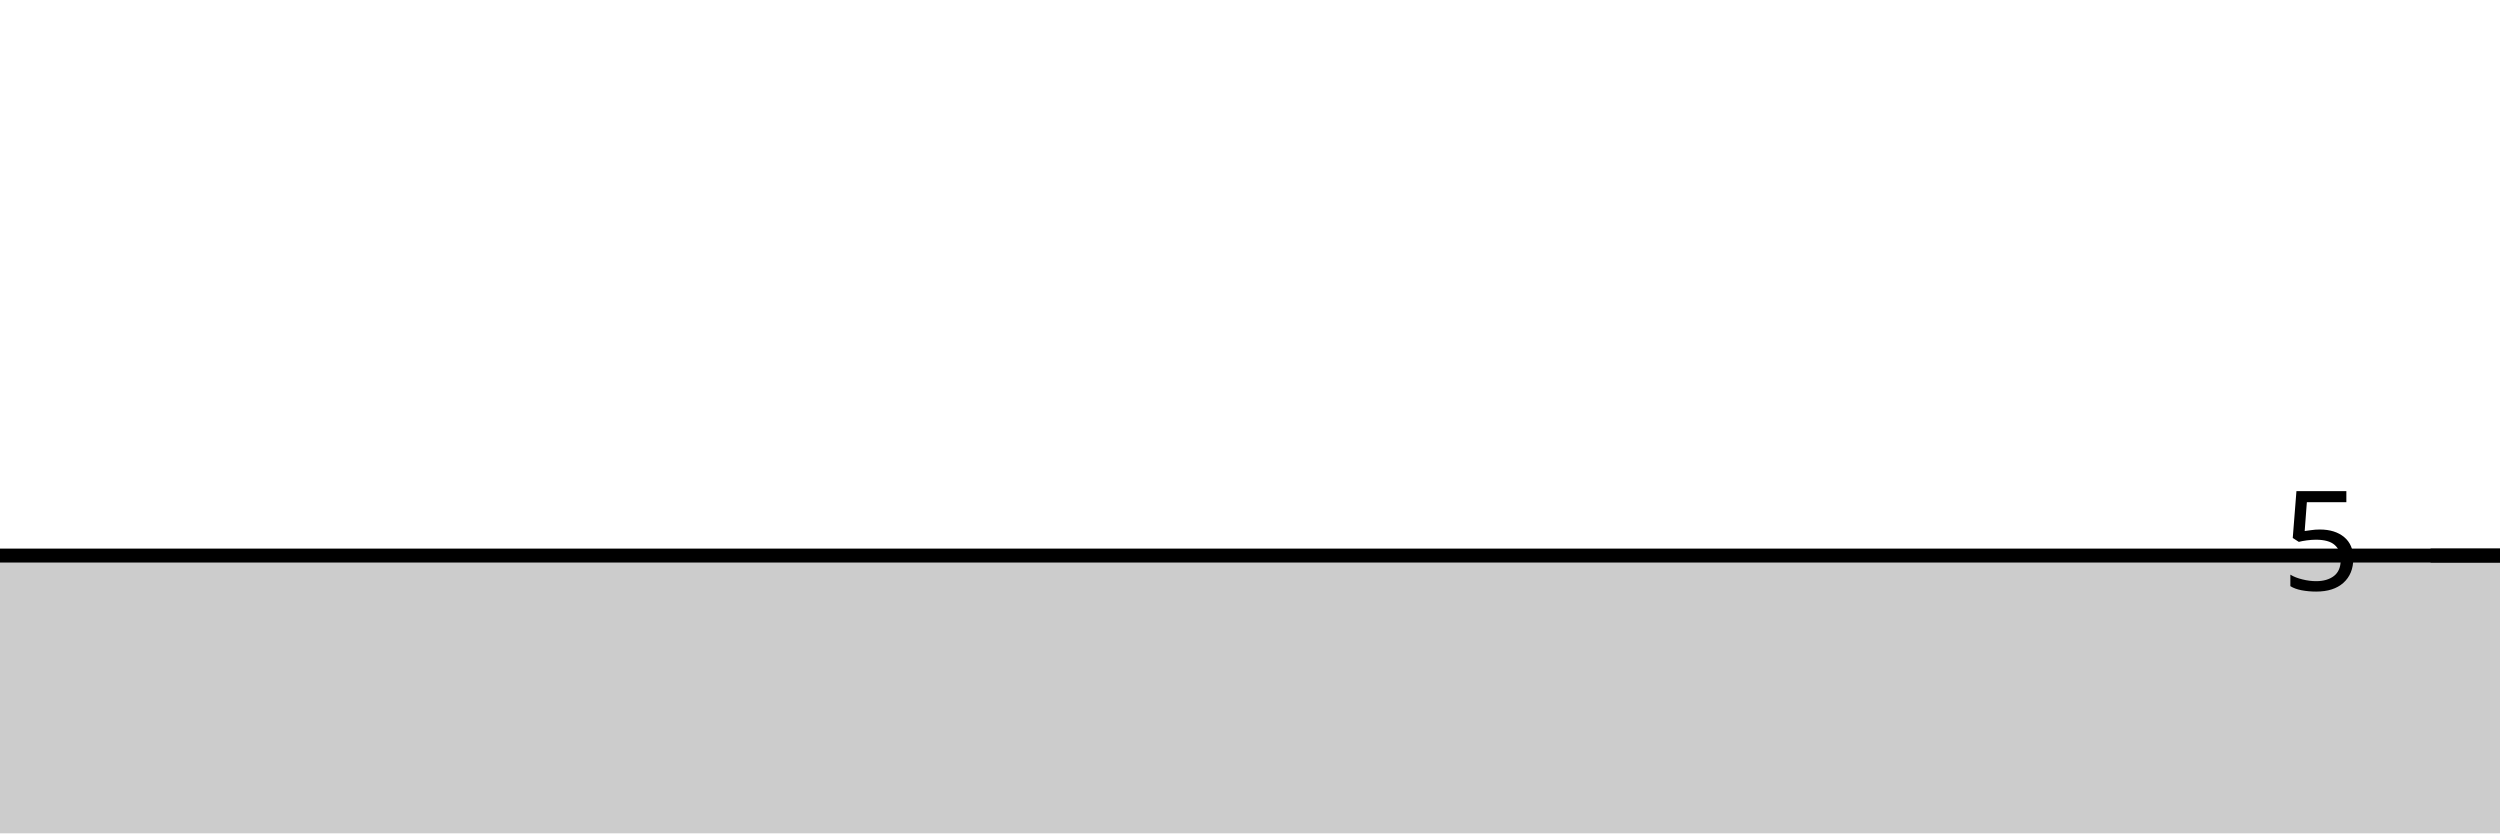
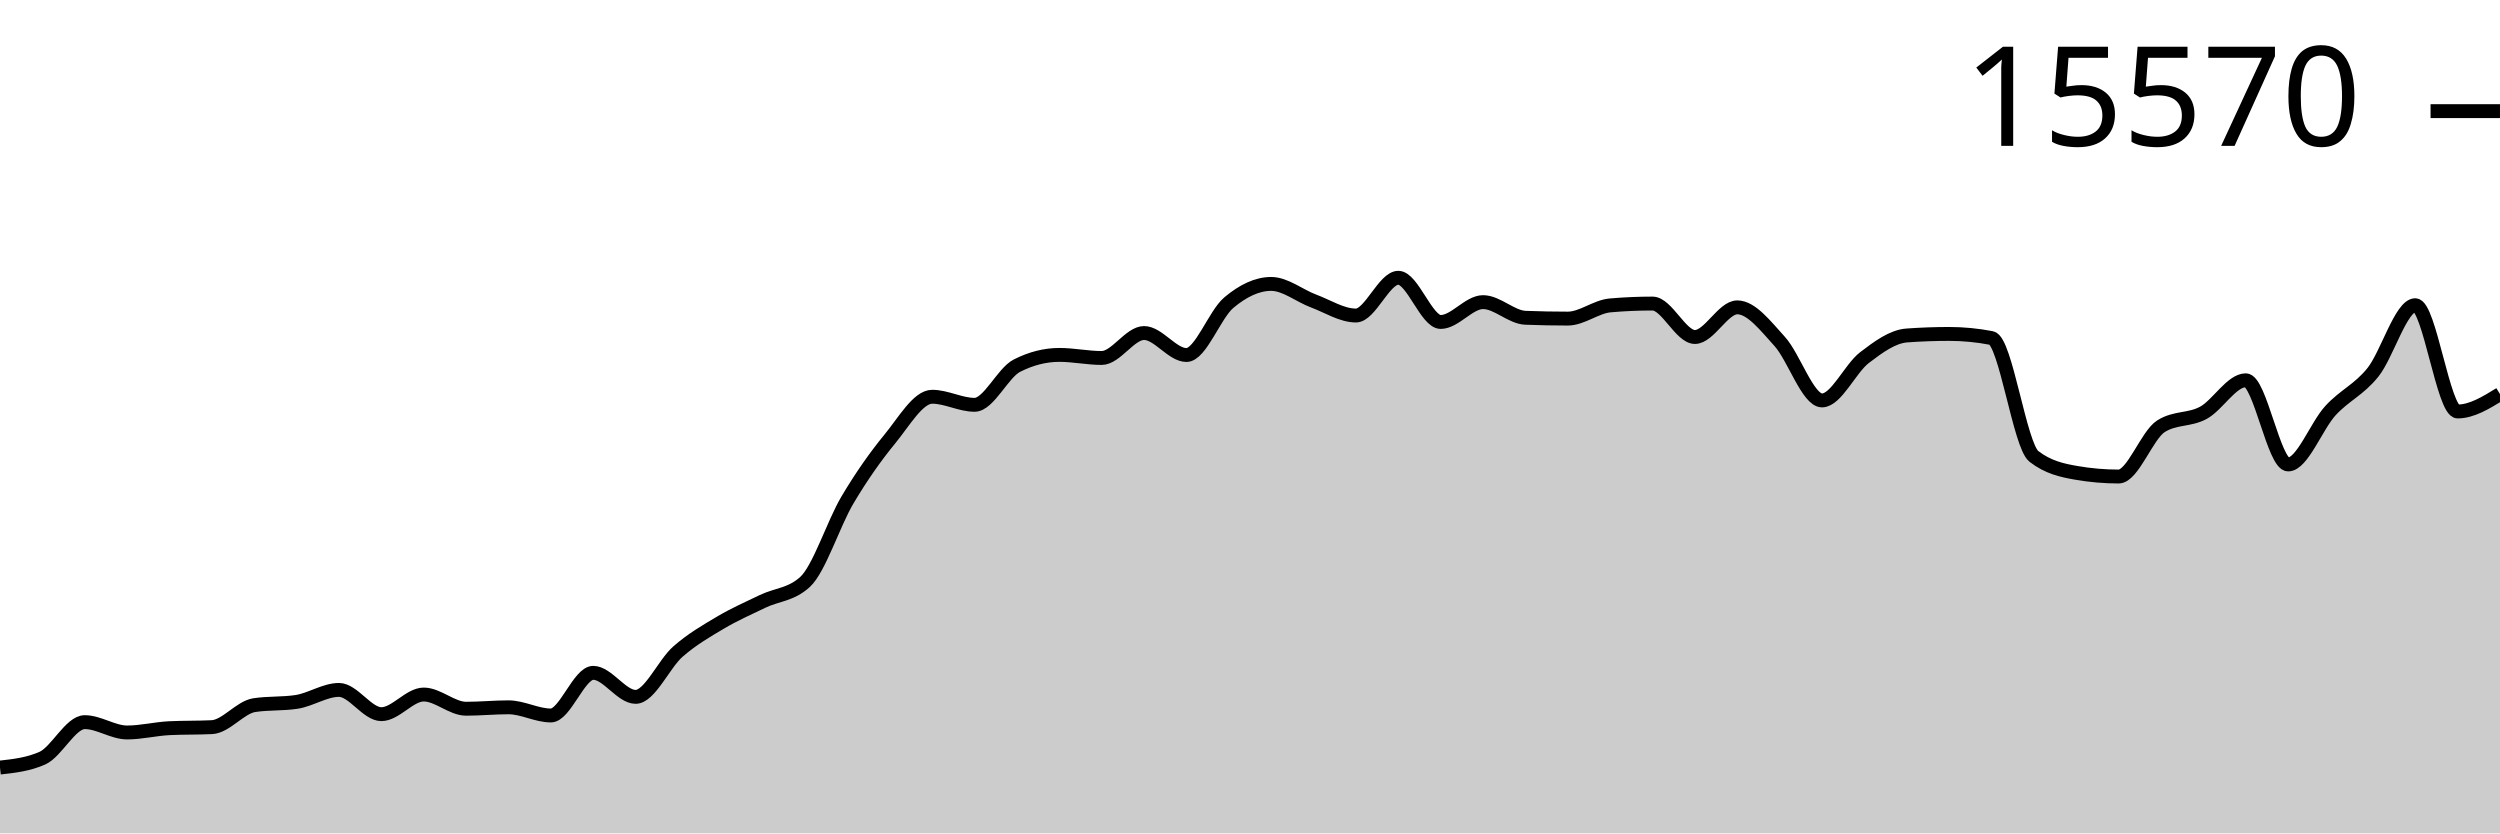
<svg xmlns="http://www.w3.org/2000/svg" viewBox="0 0 180 60">
  <g transform="translate(0,20)">
-     <path class="area" fill="rgba(0, 0, 0, 0.2)" d="M0,20C1.017,20,2.034,20,3.051,20C4.068,20,5.085,20,6.102,20C7.119,20,8.136,20,9.153,20C10.169,20,11.186,20,12.203,20C13.22,20,14.237,20,15.254,20C16.271,20,17.288,20,18.305,20C19.322,20,20.339,20,21.356,20C22.373,20,23.39,20,24.407,20C25.424,20,26.441,20,27.458,20C28.475,20,29.492,20,30.508,20C31.525,20,32.542,20,33.559,20C34.576,20,35.593,20,36.61,20C37.627,20,38.644,20,39.661,20C40.678,20,41.695,20,42.712,20C43.729,20,44.746,20,45.763,20C46.78,20,47.797,20,48.814,20C49.831,20,50.847,20,51.864,20C52.881,20,53.898,20,54.915,20C55.932,20,56.949,20,57.966,20C58.983,20,60,20,61.017,20C62.034,20,63.051,20,64.068,20C65.085,20,66.102,20,67.119,20C68.136,20,69.153,20,70.169,20C71.186,20,72.203,20,73.22,20C74.237,20,75.254,20,76.271,20C77.288,20,78.305,20,79.322,20C80.339,20,81.356,20,82.373,20C83.39,20,84.407,20,85.424,20C86.441,20,87.458,20,88.475,20C89.492,20,90.508,20,91.525,20C92.542,20,93.559,20,94.576,20C95.593,20,96.61,20,97.627,20C98.644,20,99.661,20,100.678,20C101.695,20,102.712,20,103.729,20C104.746,20,105.763,20,106.78,20C107.797,20,108.814,20,109.831,20C110.847,20,111.864,20,112.881,20C113.898,20,114.915,20,115.932,20C116.949,20,117.966,20,118.983,20C120,20,121.017,20,122.034,20C123.051,20,124.068,20,125.085,20C126.102,20,127.119,20,128.136,20C129.153,20,130.169,20,131.186,20C132.203,20,133.22,20,134.237,20C135.254,20,136.271,20,137.288,20C138.305,20,139.322,20,140.339,20C141.356,20,142.373,20,143.39,20C144.407,20,145.424,20,146.441,20C147.458,20,148.475,20,149.492,20C150.508,20,151.525,20,152.542,20C153.559,20,154.576,20,155.593,20C156.61,20,157.627,20,158.644,20C159.661,20,160.678,20,161.695,20C162.712,20,163.729,20,164.746,20C165.763,20,166.78,20,167.797,20C168.814,20,169.831,20,170.847,20C171.864,20,172.881,20,173.898,20C174.915,20,175.932,20,176.949,20C177.966,20,178.983,20,180,20L180,40C178.983,40,177.966,40,176.949,40C175.932,40,174.915,40,173.898,40C172.881,40,171.864,40,170.847,40C169.831,40,168.814,40,167.797,40C166.78,40,165.763,40,164.746,40C163.729,40,162.712,40,161.695,40C160.678,40,159.661,40,158.644,40C157.627,40,156.61,40,155.593,40C154.576,40,153.559,40,152.542,40C151.525,40,150.508,40,149.492,40C148.475,40,147.458,40,146.441,40C145.424,40,144.407,40,143.39,40C142.373,40,141.356,40,140.339,40C139.322,40,138.305,40,137.288,40C136.271,40,135.254,40,134.237,40C133.22,40,132.203,40,131.186,40C130.169,40,129.153,40,128.136,40C127.119,40,126.102,40,125.085,40C124.068,40,123.051,40,122.034,40C121.017,40,120,40,118.983,40C117.966,40,116.949,40,115.932,40C114.915,40,113.898,40,112.881,40C111.864,40,110.847,40,109.831,40C108.814,40,107.797,40,106.78,40C105.763,40,104.746,40,103.729,40C102.712,40,101.695,40,100.678,40C99.661,40,98.644,40,97.627,40C96.61,40,95.593,40,94.576,40C93.559,40,92.542,40,91.525,40C90.508,40,89.492,40,88.475,40C87.458,40,86.441,40,85.424,40C84.407,40,83.39,40,82.373,40C81.356,40,80.339,40,79.322,40C78.305,40,77.288,40,76.271,40C75.254,40,74.237,40,73.22,40C72.203,40,71.186,40,70.169,40C69.153,40,68.136,40,67.119,40C66.102,40,65.085,40,64.068,40C63.051,40,62.034,40,61.017,40C60,40,58.983,40,57.966,40C56.949,40,55.932,40,54.915,40C53.898,40,52.881,40,51.864,40C50.847,40,49.831,40,48.814,40C47.797,40,46.78,40,45.763,40C44.746,40,43.729,40,42.712,40C41.695,40,40.678,40,39.661,40C38.644,40,37.627,40,36.61,40C35.593,40,34.576,40,33.559,40C32.542,40,31.525,40,30.508,40C29.492,40,28.475,40,27.458,40C26.441,40,25.424,40,24.407,40C23.39,40,22.373,40,21.356,40C20.339,40,19.322,40,18.305,40C17.288,40,16.271,40,15.254,40C14.237,40,13.22,40,12.203,40C11.186,40,10.169,40,9.153,40C8.136,40,7.119,40,6.102,40C5.085,40,4.068,40,3.051,40C2.034,40,1.017,40,0,40Z" />
-     <path class="line" stroke="black" fill="none" d="M0,20C1.017,20,2.034,20,3.051,20C4.068,20,5.085,20,6.102,20C7.119,20,8.136,20,9.153,20C10.169,20,11.186,20,12.203,20C13.22,20,14.237,20,15.254,20C16.271,20,17.288,20,18.305,20C19.322,20,20.339,20,21.356,20C22.373,20,23.39,20,24.407,20C25.424,20,26.441,20,27.458,20C28.475,20,29.492,20,30.508,20C31.525,20,32.542,20,33.559,20C34.576,20,35.593,20,36.61,20C37.627,20,38.644,20,39.661,20C40.678,20,41.695,20,42.712,20C43.729,20,44.746,20,45.763,20C46.78,20,47.797,20,48.814,20C49.831,20,50.847,20,51.864,20C52.881,20,53.898,20,54.915,20C55.932,20,56.949,20,57.966,20C58.983,20,60,20,61.017,20C62.034,20,63.051,20,64.068,20C65.085,20,66.102,20,67.119,20C68.136,20,69.153,20,70.169,20C71.186,20,72.203,20,73.22,20C74.237,20,75.254,20,76.271,20C77.288,20,78.305,20,79.322,20C80.339,20,81.356,20,82.373,20C83.39,20,84.407,20,85.424,20C86.441,20,87.458,20,88.475,20C89.492,20,90.508,20,91.525,20C92.542,20,93.559,20,94.576,20C95.593,20,96.61,20,97.627,20C98.644,20,99.661,20,100.678,20C101.695,20,102.712,20,103.729,20C104.746,20,105.763,20,106.78,20C107.797,20,108.814,20,109.831,20C110.847,20,111.864,20,112.881,20C113.898,20,114.915,20,115.932,20C116.949,20,117.966,20,118.983,20C120,20,121.017,20,122.034,20C123.051,20,124.068,20,125.085,20C126.102,20,127.119,20,128.136,20C129.153,20,130.169,20,131.186,20C132.203,20,133.22,20,134.237,20C135.254,20,136.271,20,137.288,20C138.305,20,139.322,20,140.339,20C141.356,20,142.373,20,143.39,20C144.407,20,145.424,20,146.441,20C147.458,20,148.475,20,149.492,20C150.508,20,151.525,20,152.542,20C153.559,20,154.576,20,155.593,20C156.61,20,157.627,20,158.644,20C159.661,20,160.678,20,161.695,20C162.712,20,163.729,20,164.746,20C165.763,20,166.78,20,167.797,20C168.814,20,169.831,20,170.847,20C171.864,20,172.881,20,173.898,20C174.915,20,175.932,20,176.949,20C177.966,20,178.983,20,180,20" />
-     <path class="axis-ceiling" stroke-width="1" stroke="black" fill="none" d="M175,20L180,20" />
-     <text class="axis-ceiling-label" font-family="sans-serif" text-anchor="end" font-size="10px" x="170" y="22.5">5</text>
+     <path class="area" fill="rgba(0, 0, 0, 0.2)" d="M0,35.264C1.017,35.151,2.034,35.038,3.051,34.587C4.068,34.135,5.085,31.994,6.102,31.994C7.119,31.994,8.136,32.738,9.153,32.738C10.169,32.738,11.186,32.478,12.203,32.429C13.22,32.38,14.237,32.404,15.254,32.355C16.271,32.306,17.288,30.929,18.305,30.771C19.322,30.614,20.339,30.693,21.356,30.536C22.373,30.379,23.39,29.674,24.407,29.674C25.424,29.674,26.441,31.42,27.458,31.42C28.475,31.42,29.492,30.006,30.508,30.006C31.525,30.006,32.542,31.029,33.559,31.029C34.576,31.029,35.593,30.926,36.61,30.926C37.627,30.926,38.644,31.515,39.661,31.515C40.678,31.515,41.695,28.444,42.712,28.444C43.729,28.444,44.746,30.175,45.763,30.175C46.78,30.175,47.797,27.802,48.814,26.912C49.831,26.022,50.847,25.438,51.864,24.835C52.881,24.232,53.898,23.786,54.915,23.296C55.932,22.806,56.949,22.829,57.966,21.897C58.983,20.964,60,17.712,61.017,15.997C62.034,14.282,63.051,12.846,64.068,11.607C65.085,10.369,66.102,8.566,67.119,8.566C68.136,8.566,69.153,9.147,70.169,9.147C71.186,9.147,72.203,6.842,73.22,6.327C74.237,5.811,75.254,5.553,76.271,5.553C77.288,5.553,78.305,5.774,79.322,5.774C80.339,5.774,81.356,3.977,82.373,3.977C83.39,3.977,84.407,5.561,85.424,5.561C86.441,5.561,87.458,2.643,88.475,1.79C89.492,0.937,90.508,0.442,91.525,0.442C92.542,0.442,93.559,1.293,94.576,1.672C95.593,2.051,96.61,2.718,97.627,2.718C98.644,2.718,99.661,0,100.678,0C101.695,0,102.712,3.182,103.729,3.182C104.746,3.182,105.763,1.753,106.78,1.753C107.797,1.753,108.814,2.84,109.831,2.88C110.847,2.919,111.864,2.939,112.881,2.939C113.898,2.939,114.915,2.077,115.932,1.989C116.949,1.9,117.966,1.856,118.983,1.856C120,1.856,121.017,4.264,122.034,4.264C123.051,4.264,124.068,2.129,125.085,2.129C126.102,2.129,127.119,3.464,128.136,4.581C129.153,5.698,130.169,8.831,131.186,8.831C132.203,8.831,133.22,6.532,134.237,5.752C135.254,4.973,136.271,4.228,137.288,4.154C138.305,4.08,139.322,4.043,140.339,4.043C141.356,4.043,142.373,4.142,143.39,4.338C144.407,4.534,145.424,12.069,146.441,12.86C147.458,13.65,148.475,13.869,149.492,14.045C150.508,14.222,151.525,14.31,152.542,14.31C153.559,14.31,154.576,11.33,155.593,10.687C156.61,10.044,157.627,10.273,158.644,9.722C159.661,9.171,160.678,7.38,161.695,7.38C162.712,7.38,163.729,13.441,164.746,13.441C165.763,13.441,166.78,10.665,167.797,9.56C168.814,8.455,169.831,8.077,170.847,6.813C171.864,5.548,172.881,1.974,173.898,1.974C174.915,1.974,175.932,9.626,176.949,9.626C177.966,9.626,178.983,9,180,8.374L180,40C178.983,40,177.966,40,176.949,40C175.932,40,174.915,40,173.898,40C172.881,40,171.864,40,170.847,40C169.831,40,168.814,40,167.797,40C166.78,40,165.763,40,164.746,40C163.729,40,162.712,40,161.695,40C160.678,40,159.661,40,158.644,40C157.627,40,156.61,40,155.593,40C154.576,40,153.559,40,152.542,40C151.525,40,150.508,40,149.492,40C148.475,40,147.458,40,146.441,40C145.424,40,144.407,40,143.39,40C142.373,40,141.356,40,140.339,40C139.322,40,138.305,40,137.288,40C136.271,40,135.254,40,134.237,40C133.22,40,132.203,40,131.186,40C130.169,40,129.153,40,128.136,40C127.119,40,126.102,40,125.085,40C124.068,40,123.051,40,122.034,40C121.017,40,120,40,118.983,40C117.966,40,116.949,40,115.932,40C114.915,40,113.898,40,112.881,40C111.864,40,110.847,40,109.831,40C108.814,40,107.797,40,106.78,40C105.763,40,104.746,40,103.729,40C102.712,40,101.695,40,100.678,40C99.661,40,98.644,40,97.627,40C96.61,40,95.593,40,94.576,40C93.559,40,92.542,40,91.525,40C90.508,40,89.492,40,88.475,40C87.458,40,86.441,40,85.424,40C84.407,40,83.39,40,82.373,40C81.356,40,80.339,40,79.322,40C78.305,40,77.288,40,76.271,40C75.254,40,74.237,40,73.22,40C72.203,40,71.186,40,70.169,40C69.153,40,68.136,40,67.119,40C66.102,40,65.085,40,64.068,40C63.051,40,62.034,40,61.017,40C60,40,58.983,40,57.966,40C56.949,40,55.932,40,54.915,40C53.898,40,52.881,40,51.864,40C50.847,40,49.831,40,48.814,40C47.797,40,46.78,40,45.763,40C44.746,40,43.729,40,42.712,40C41.695,40,40.678,40,39.661,40C38.644,40,37.627,40,36.61,40C35.593,40,34.576,40,33.559,40C32.542,40,31.525,40,30.508,40C29.492,40,28.475,40,27.458,40C26.441,40,25.424,40,24.407,40C23.39,40,22.373,40,21.356,40C20.339,40,19.322,40,18.305,40C17.288,40,16.271,40,15.254,40C14.237,40,13.22,40,12.203,40C11.186,40,10.169,40,9.153,40C8.136,40,7.119,40,6.102,40C5.085,40,4.068,40,3.051,40C2.034,40,1.017,40,0,40Z" />
+     <path class="line" stroke="black" fill="none" d="M0,35.264C1.017,35.151,2.034,35.038,3.051,34.587C4.068,34.135,5.085,31.994,6.102,31.994C7.119,31.994,8.136,32.738,9.153,32.738C10.169,32.738,11.186,32.478,12.203,32.429C13.22,32.38,14.237,32.404,15.254,32.355C16.271,32.306,17.288,30.929,18.305,30.771C19.322,30.614,20.339,30.693,21.356,30.536C22.373,30.379,23.39,29.674,24.407,29.674C25.424,29.674,26.441,31.42,27.458,31.42C28.475,31.42,29.492,30.006,30.508,30.006C31.525,30.006,32.542,31.029,33.559,31.029C34.576,31.029,35.593,30.926,36.61,30.926C37.627,30.926,38.644,31.515,39.661,31.515C40.678,31.515,41.695,28.444,42.712,28.444C43.729,28.444,44.746,30.175,45.763,30.175C46.78,30.175,47.797,27.802,48.814,26.912C49.831,26.022,50.847,25.438,51.864,24.835C52.881,24.232,53.898,23.786,54.915,23.296C55.932,22.806,56.949,22.829,57.966,21.897C58.983,20.964,60,17.712,61.017,15.997C62.034,14.282,63.051,12.846,64.068,11.607C65.085,10.369,66.102,8.566,67.119,8.566C68.136,8.566,69.153,9.147,70.169,9.147C71.186,9.147,72.203,6.842,73.22,6.327C74.237,5.811,75.254,5.553,76.271,5.553C77.288,5.553,78.305,5.774,79.322,5.774C80.339,5.774,81.356,3.977,82.373,3.977C83.39,3.977,84.407,5.561,85.424,5.561C86.441,5.561,87.458,2.643,88.475,1.79C89.492,0.937,90.508,0.442,91.525,0.442C92.542,0.442,93.559,1.293,94.576,1.672C95.593,2.051,96.61,2.718,97.627,2.718C98.644,2.718,99.661,0,100.678,0C101.695,0,102.712,3.182,103.729,3.182C104.746,3.182,105.763,1.753,106.78,1.753C107.797,1.753,108.814,2.84,109.831,2.88C110.847,2.919,111.864,2.939,112.881,2.939C113.898,2.939,114.915,2.077,115.932,1.989C116.949,1.9,117.966,1.856,118.983,1.856C120,1.856,121.017,4.264,122.034,4.264C123.051,4.264,124.068,2.129,125.085,2.129C126.102,2.129,127.119,3.464,128.136,4.581C129.153,5.698,130.169,8.831,131.186,8.831C132.203,8.831,133.22,6.532,134.237,5.752C135.254,4.973,136.271,4.228,137.288,4.154C138.305,4.08,139.322,4.043,140.339,4.043C141.356,4.043,142.373,4.142,143.39,4.338C144.407,4.534,145.424,12.069,146.441,12.86C147.458,13.65,148.475,13.869,149.492,14.045C150.508,14.222,151.525,14.31,152.542,14.31C153.559,14.31,154.576,11.33,155.593,10.687C156.61,10.044,157.627,10.273,158.644,9.722C159.661,9.171,160.678,7.38,161.695,7.38C162.712,7.38,163.729,13.441,164.746,13.441C165.763,13.441,166.78,10.665,167.797,9.56C168.814,8.455,169.831,8.077,170.847,6.813C171.864,5.548,172.881,1.974,173.898,1.974C174.915,1.974,175.932,9.626,176.949,9.626C177.966,9.626,178.983,9,180,8.374" />
+     <path class="axis-ceiling" stroke-width="1" stroke="black" fill="none" d="M175,-11.998L180,-11.998" />
+     <text class="axis-ceiling-label" font-family="sans-serif" text-anchor="end" font-size="10px" x="170" y="-9.498">15570</text>
  </g>
</svg>
